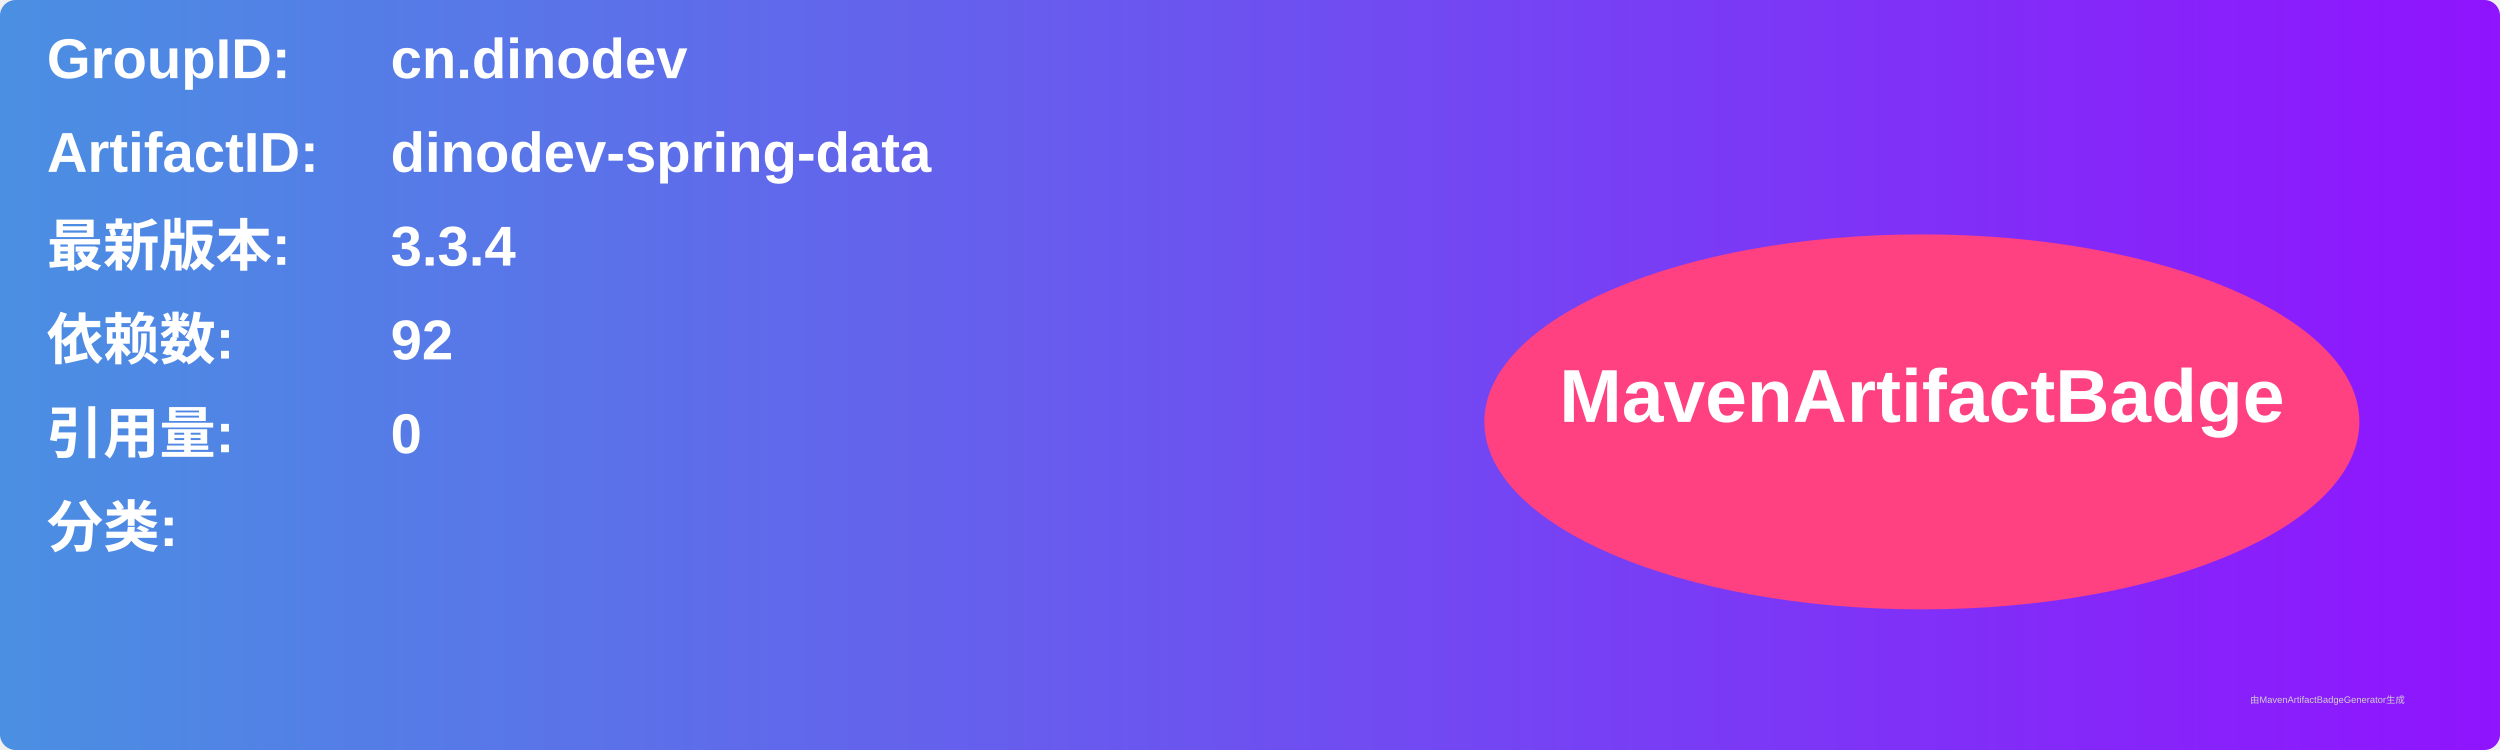
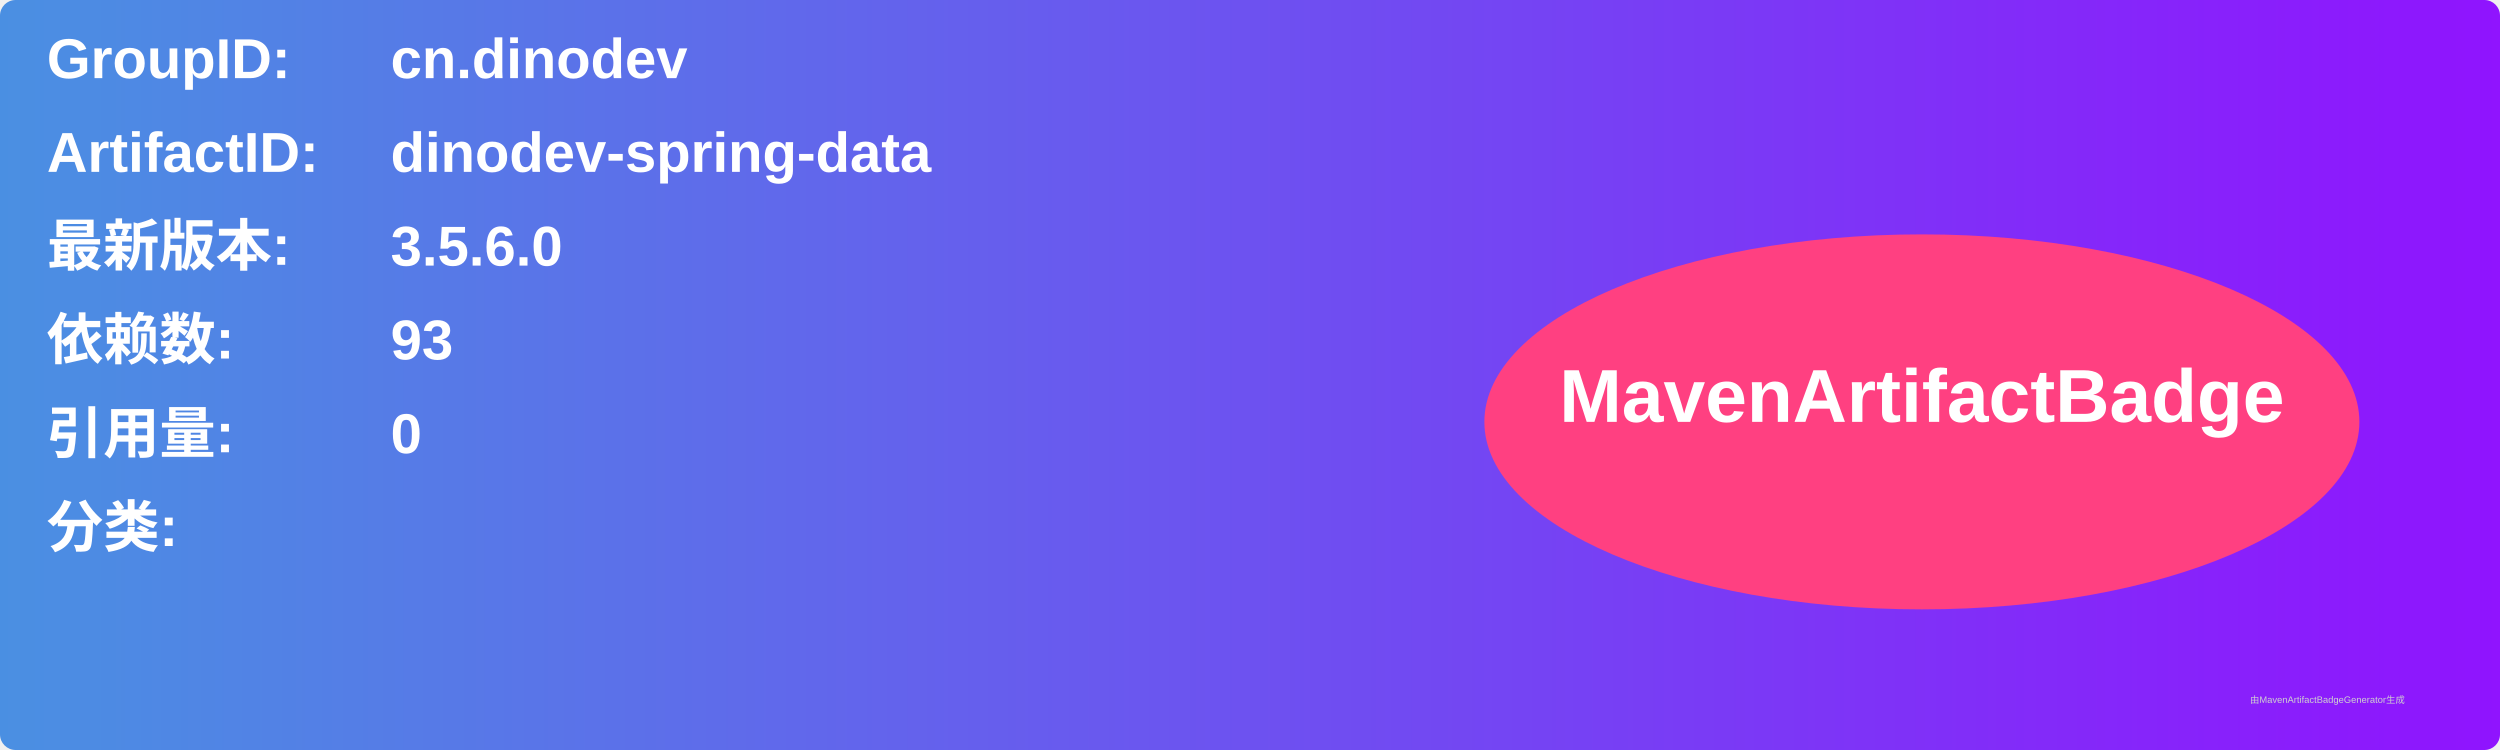
<svg xmlns="http://www.w3.org/2000/svg" width="800" height="240" viewBox="0 0 800 240">
  <linearGradient id="grad" x1="0%" y1="0%" x2="100%" y2="0%">
    <stop offset="0%" stop-color="#4a90e2" />
    <stop offset="100%" stop-color="#9013fe" />
  </linearGradient>
  <rect width="100%" height="100%" rx="5" ry="5" fill="url(#grad)" />
  <g transform="translate(15, 15)">
    <text x="0" y="10" font-family="Arial" font-size="18" fill="white" font-weight="bold" width="260">GroupID:</text>
    <text x="110" y="10" font-family="Arial" font-size="18" fill="white" font-weight="bold" width="460">cn.dinodev</text>
    <text x="0" y="40" font-family="Arial" font-size="18" fill="white" font-weight="bold" width="260">ArtifactID:</text>
    <text x="110" y="40" font-family="Arial" font-size="18" fill="white" font-weight="bold" width="460">dinodev-spring-data</text>
    <text x="0" y="70" font-family="Arial" font-size="18" fill="white" font-weight="bold">最新版本:</text>
    <text x="110" y="70" font-family="Arial" font-size="18" fill="white" font-weight="bold">
-       <tspan font-weight="bold">3.3.4</tspan>
+       <tspan font-weight="bold">3.5.6.0</tspan>
    </text>
    <text x="0" y="100" font-family="Arial" font-size="18" fill="white" font-weight="bold">依赖数: </text>
    <text x="110" y="100" font-family="Arial" font-size="18" fill="white">
-       <tspan font-weight="bold">92</tspan>
+       <tspan font-weight="bold">93</tspan>
    </text>
    <text x="0" y="130" font-family="Arial" font-size="18" fill="white" font-weight="bold">引用量: </text>
    <text x="110" y="130" font-family="Arial" font-size="18" fill="white">
      <tspan font-weight="bold">0</tspan>
    </text>
    <text x="0" y="160" font-family="Arial" font-size="18" fill="white" font-weight="bold">分类:</text>
    <text x="10" y="190" font-family="Arial" font-size="10" fill="white">
      <tspan font-weight="bold" />
    </text>
    <ellipse cx="600" cy="120" rx="140" ry="60" fill="#ff4081" />
    <text x="600" y="120" text-anchor="middle" font-family="Arial" font-size="24" fill="white" font-weight="bold">MavenArtifactBadge</text>
  </g>
  <text x="720" y="225" font-family="Arial" font-size="3" fill="#d0d0d0">由MavenArtifactBadgeGenerator生成</text>
</svg>
